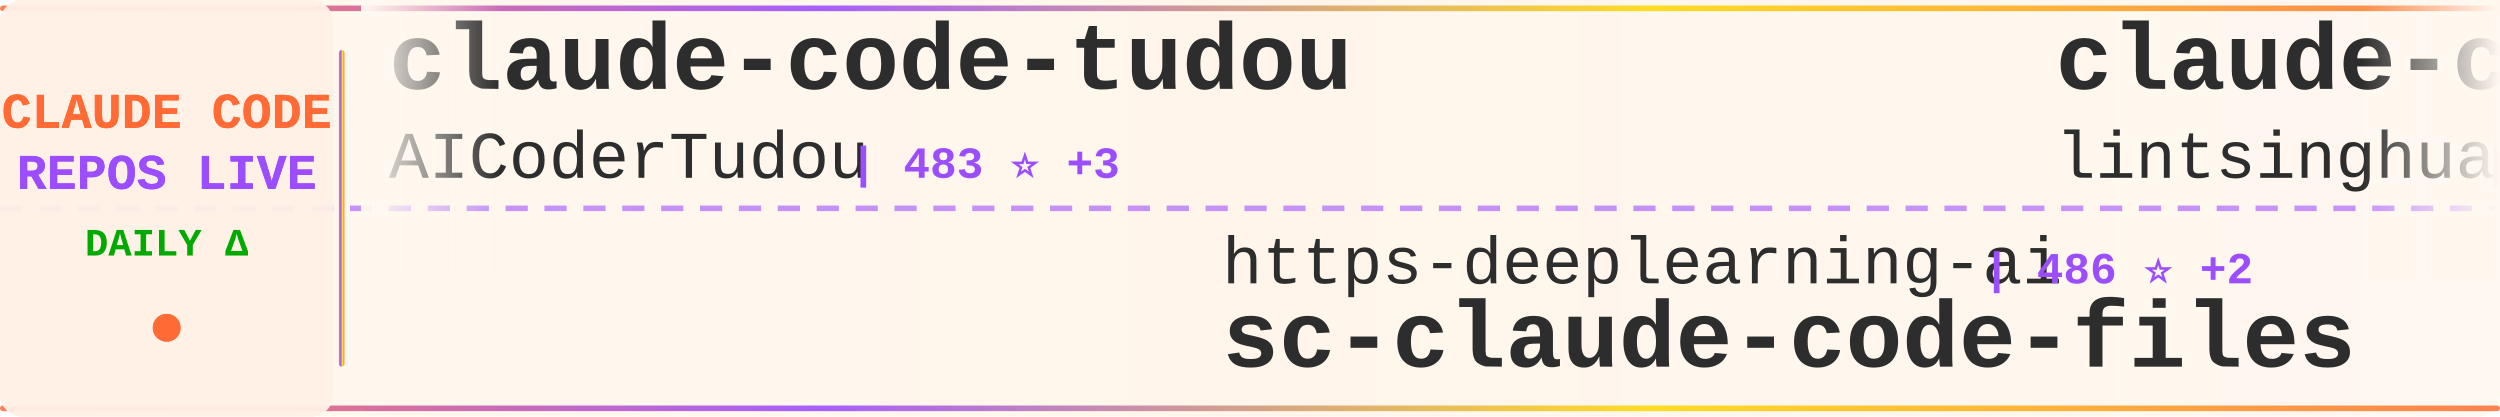
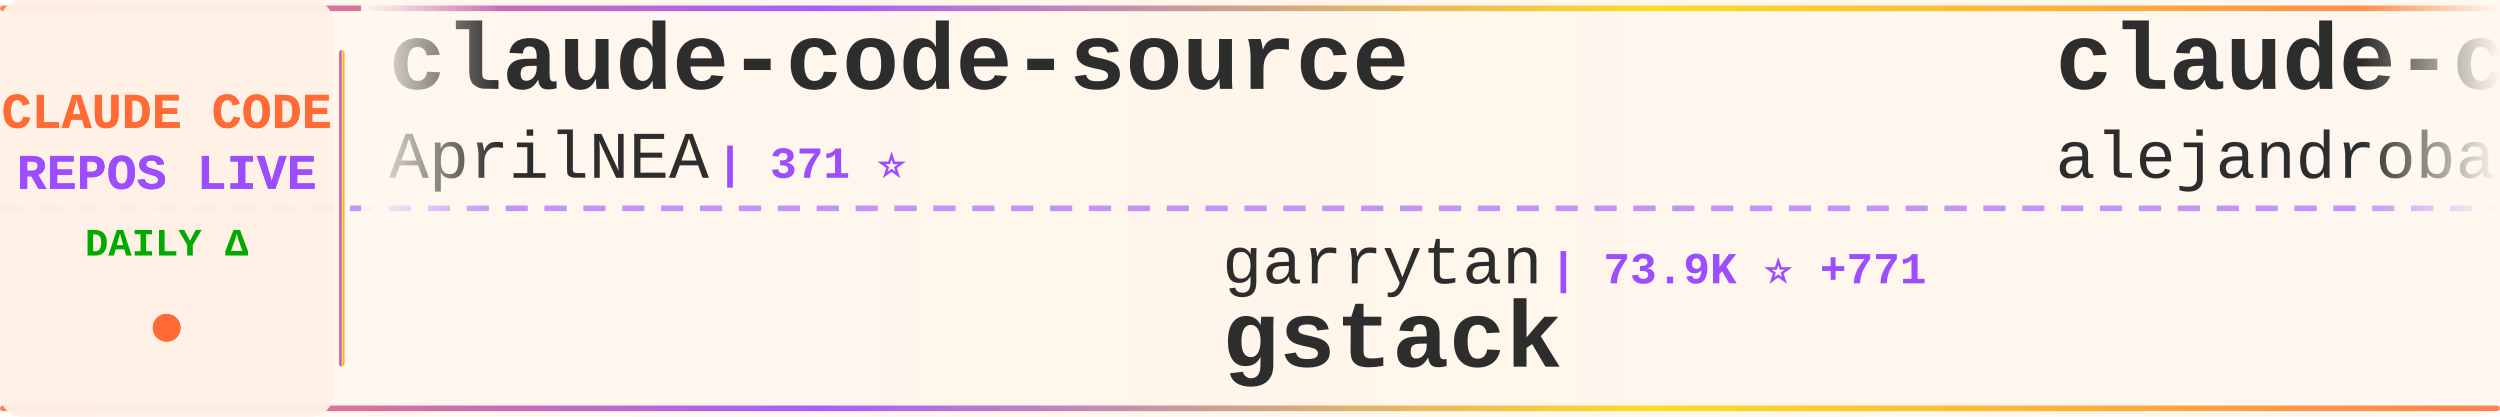
<svg xmlns="http://www.w3.org/2000/svg" width="900" height="150">
  <defs>
    <linearGradient id="tickerBg" x1="0%" y1="0%" x2="100%" y2="0%">
      <stop offset="0%" style="stop-color:#fff8f0;stop-opacity:0.98" />
      <stop offset="50%" style="stop-color:#fff5eb;stop-opacity:1" />
      <stop offset="100%" style="stop-color:#fff8f0;stop-opacity:0.98" />
    </linearGradient>
    <linearGradient id="borderGrad" x1="0%" y1="0%" x2="100%" y2="0%">
      <stop offset="0%" style="stop-color:#FF6B35;stop-opacity:0.85">
        <animate attributeName="stop-opacity" values="0.85;1;0.85" dur="2s" repeatCount="indefinite" />
      </stop>
      <stop offset="33%" style="stop-color:#9C4EFF;stop-opacity:0.9">
        <animate attributeName="stop-opacity" values="0.9;1;0.9" dur="2.2s" repeatCount="indefinite" />
      </stop>
      <stop offset="66%" style="stop-color:#FFD700;stop-opacity:0.85">
        <animate attributeName="stop-opacity" values="0.85;1;0.85" dur="1.8s" repeatCount="indefinite" />
      </stop>
      <stop offset="100%" style="stop-color:#FF6B35;stop-opacity:0.85">
        <animate attributeName="stop-opacity" values="0.85;1;0.85" dur="2s" repeatCount="indefinite" />
      </stop>
    </linearGradient>
    <filter id="textGlow">
      <feGaussianBlur stdDeviation="0.15" result="coloredBlur" />
      <feMerge>
        <feMergeNode in="coloredBlur" />
        <feMergeNode in="SourceGraphic" />
      </feMerge>
    </filter>
    <filter id="metricGlow">
      <feGaussianBlur stdDeviation="0.2" result="coloredBlur" />
      <feMerge>
        <feMergeNode in="coloredBlur" />
        <feMergeNode in="SourceGraphic" />
      </feMerge>
    </filter>
    <linearGradient id="leftFade" x1="0%" y1="0%" x2="100%" y2="0%">
      <stop offset="0%" style="stop-color:#fff8f0;stop-opacity:1" />
      <stop offset="100%" style="stop-color:#fff8f0;stop-opacity:0" />
    </linearGradient>
    <linearGradient id="rightFade" x1="0%" y1="0%" x2="100%" y2="0%">
      <stop offset="0%" style="stop-color:#fff8f0;stop-opacity:0" />
      <stop offset="100%" style="stop-color:#fff8f0;stop-opacity:1" />
    </linearGradient>
  </defs>
  <rect width="900" height="150" fill="url(#tickerBg)" rx="8" />
  <rect x="0" y="2" width="900" height="2" fill="url(#borderGrad)" rx="1" />
  <rect x="0" y="146" width="900" height="2" fill="url(#borderGrad)" rx="1" />
  <line x1="0" y1="75" x2="900" y2="75" stroke="#9C4EFF" stroke-width="2" stroke-dasharray="8 6" opacity="0.6" />
  <rect x="0" y="0" width="120" height="150" fill="#fff0e6" opacity="0.95" rx="8" />
  <text x="60" y="46" font-family="'Courier New', monospace" font-size="18" font-weight="bold" fill="#FF6B35" text-anchor="middle" filter="url(#textGlow)">
    CLAUDE CODE
  </text>
  <text x="60" y="68" font-family="'Courier New', monospace" font-size="18" font-weight="bold" fill="#9C4EFF" text-anchor="middle" filter="url(#textGlow)">
    REPOS LIVE
  </text>
  <text x="60" y="92" font-family="'Courier New', monospace" font-size="14" font-weight="bold" fill="#00aa00" text-anchor="middle">
    DAILY Δ
  </text>
  <circle cx="60" cy="118" r="5" fill="#FF6B35" filter="url(#metricGlow)">
    <animate attributeName="r" values="4;6;4" dur="1.5s" repeatCount="indefinite" />
    <animate attributeName="opacity" values="0.6;1;0.6" dur="1.5s" repeatCount="indefinite" />
  </circle>
  <rect x="122" y="18" width="2" height="114" fill="url(#borderGrad)" rx="1" />
  <clipPath id="tickerClip">
    <rect x="130" y="0" width="770" height="150" />
  </clipPath>
  <g clip-path="url(#tickerClip)">
    <g id="tickerItems">
      <animateTransform attributeName="transform" attributeType="XML" type="translate" from="0 0" to="-3000 0" dur="54s" repeatCount="indefinite" />
      <g transform="translate(0, 0)">
-         <text x="140" y="32" font-family="'Courier New', monospace" font-size="34" font-weight="bold" fill="#2d2d2d">claude-code-tudou</text>
-         <text x="140" y="64" font-family="'Courier New', monospace" font-size="24" font-weight="normal" fill="#2d2d2d" opacity="1.0">AICoderTudou</text>
-         <text x="306" y="64" font-family="'Courier New', monospace" font-size="16" font-weight="bold" fill="#9C4EFF"> | 483 ⭐ +3</text>
+         <text x="140" y="32" font-family="'Courier New', monospace" font-size="34" font-weight="bold" fill="#2d2d2d">claude-code-source</text>
+         <text x="140" y="64" font-family="'Courier New', monospace" font-size="24" font-weight="normal" fill="#2d2d2d" opacity="1.0">AprilNEA</text>
+         <text x="258" y="64" font-family="'Courier New', monospace" font-size="16" font-weight="bold" fill="#9C4EFF"> | 371 ⭐</text>
      </g>
      <g transform="translate(300, 0)">
-         <text x="140" y="102" font-family="'Courier New', monospace" font-size="24" font-weight="normal" fill="#2d2d2d" opacity="1.0">https-deeplearning-ai</text>
-         <text x="414" y="102" font-family="'Courier New', monospace" font-size="16" font-weight="bold" fill="#9C4EFF"> | 486 ⭐ +2</text>
-         <text x="140" y="132" font-family="'Courier New', monospace" font-size="34" font-weight="bold" fill="#2d2d2d">sc-claude-code-files</text>
+         <text x="140" y="102" font-family="'Courier New', monospace" font-size="24" font-weight="normal" fill="#2d2d2d" opacity="1.0">garrytan</text>
+         <text x="258" y="102" font-family="'Courier New', monospace" font-size="16" font-weight="bold" fill="#9C4EFF"> | 73.9K ⭐ +771</text>
+         <text x="140" y="132" font-family="'Courier New', monospace" font-size="34" font-weight="bold" fill="#2d2d2d">gstack</text>
      </g>
      <g transform="translate(600, 0)">
-         <text x="140" y="32" font-family="'Courier New', monospace" font-size="34" font-weight="bold" fill="#2d2d2d">claude-code-book</text>
-         <text x="140" y="64" font-family="'Courier New', monospace" font-size="24" font-weight="normal" fill="#2d2d2d" opacity="1.0">lintsinghua</text>
-         <text x="294" y="64" font-family="'Courier New', monospace" font-size="16" font-weight="bold" fill="#9C4EFF"> | 2.8K ⭐ +40</text>
+         <text x="140" y="32" font-family="'Courier New', monospace" font-size="34" font-weight="bold" fill="#2d2d2d">claude-code-from-source</text>
+         <text x="140" y="64" font-family="'Courier New', monospace" font-size="24" font-weight="normal" fill="#2d2d2d" opacity="1.0">alejandrobalderas</text>
+         <text x="366" y="64" font-family="'Courier New', monospace" font-size="16" font-weight="bold" fill="#9C4EFF"> | 1.6K ⭐ +53</text>
      </g>
      <g transform="translate(900, 0)">
-         <text x="140" y="102" font-family="'Courier New', monospace" font-size="24" font-weight="normal" fill="#2d2d2d" opacity="1.0">ChinaSiro</text>
-         <text x="270" y="102" font-family="'Courier New', monospace" font-size="16" font-weight="bold" fill="#9C4EFF"> | 8.9K ⭐ +18</text>
-         <text x="140" y="132" font-family="'Courier New', monospace" font-size="34" font-weight="bold" fill="#2d2d2d">claude-code-sourcemap</text>
+         <text x="140" y="102" font-family="'Courier New', monospace" font-size="24" font-weight="normal" fill="#2d2d2d" opacity="1.0">Cranot</text>
+         <text x="234" y="102" font-family="'Courier New', monospace" font-size="16" font-weight="bold" fill="#9C4EFF"> | 2.6K ⭐ +4</text>
+         <text x="140" y="132" font-family="'Courier New', monospace" font-size="34" font-weight="bold" fill="#2d2d2d">claude-code-guide</text>
      </g>
      <g transform="translate(1200, 0)">
-         <text x="140" y="32" font-family="'Courier New', monospace" font-size="34" font-weight="bold" fill="#2d2d2d">claude-plugins-official</text>
-         <text x="140" y="64" font-family="'Courier New', monospace" font-size="24" font-weight="normal" fill="#2d2d2d" opacity="1.0">anthropics</text>
-         <text x="282" y="64" font-family="'Courier New', monospace" font-size="16" font-weight="bold" fill="#9C4EFF"> | 17.1K ⭐ +107</text>
+         <text x="140" y="32" font-family="'Courier New', monospace" font-size="34" font-weight="bold" fill="#2d2d2d">claude-code-source</text>
+         <text x="140" y="64" font-family="'Courier New', monospace" font-size="24" font-weight="normal" fill="#2d2d2d" opacity="1.0">JrCx7scC</text>
+         <text x="258" y="64" font-family="'Courier New', monospace" font-size="16" font-weight="bold" fill="#9C4EFF"> | 344 ⭐ +3</text>
      </g>
      <g transform="translate(1500, 0)">
-         <text x="140" y="102" font-family="'Courier New', monospace" font-size="24" font-weight="normal" fill="#2d2d2d" opacity="1.0">ghuntley</text>
-         <text x="258" y="102" font-family="'Courier New', monospace" font-size="16" font-weight="bold" fill="#9C4EFF"> | 972 ⭐</text>
-         <text x="140" y="132" font-family="'Courier New', monospace" font-size="34" font-weight="bold" fill="#2d2d2d">claude-code-source-code-...</text>
+         <text x="140" y="102" font-family="'Courier New', monospace" font-size="24" font-weight="normal" fill="#2d2d2d" opacity="1.0">fazxes</text>
+         <text x="234" y="102" font-family="'Courier New', monospace" font-size="16" font-weight="bold" fill="#9C4EFF"> | 207 ⭐ +1</text>
+         <text x="140" y="132" font-family="'Courier New', monospace" font-size="34" font-weight="bold" fill="#2d2d2d">Claude-code</text>
      </g>
      <g transform="translate(1800, 0)">
-         <text x="140" y="32" font-family="'Courier New', monospace" font-size="34" font-weight="bold" fill="#2d2d2d">Claude-Code-Game-Studios</text>
-         <text x="140" y="64" font-family="'Courier New', monospace" font-size="24" font-weight="normal" fill="#2d2d2d" opacity="1.0">Donchitos</text>
-         <text x="270" y="64" font-family="'Courier New', monospace" font-size="16" font-weight="bold" fill="#9C4EFF"> | 11.2K ⭐ +1.0K</text>
+         <text x="140" y="32" font-family="'Courier New', monospace" font-size="34" font-weight="bold" fill="#2d2d2d">Claude-code</text>
+         <text x="140" y="64" font-family="'Courier New', monospace" font-size="24" font-weight="normal" fill="#2d2d2d" opacity="1.0">zstmfhy</text>
+         <text x="246" y="64" font-family="'Courier New', monospace" font-size="16" font-weight="bold" fill="#9C4EFF"> | 192 ⭐</text>
      </g>
      <g transform="translate(2100, 0)">
-         <text x="140" y="102" font-family="'Courier New', monospace" font-size="24" font-weight="normal" fill="#2d2d2d" opacity="1.0">lorryjovens-hub</text>
-         <text x="342" y="102" font-family="'Courier New', monospace" font-size="16" font-weight="bold" fill="#9C4EFF"> | 1.4K ⭐ +19</text>
-         <text x="140" y="132" font-family="'Courier New', monospace" font-size="34" font-weight="bold" fill="#2d2d2d">claude-code-rust</text>
+         <text x="140" y="102" font-family="'Courier New', monospace" font-size="24" font-weight="normal" fill="#2d2d2d" opacity="1.0">Windy3f3f3f3f</text>
+         <text x="318" y="102" font-family="'Courier New', monospace" font-size="16" font-weight="bold" fill="#9C4EFF"> | 1.9K ⭐ +17</text>
+         <text x="140" y="132" font-family="'Courier New', monospace" font-size="34" font-weight="bold" fill="#2d2d2d">how-claude-code-works</text>
      </g>
      <g transform="translate(2400, 0)">
-         <text x="140" y="32" font-family="'Courier New', monospace" font-size="34" font-weight="bold" fill="#2d2d2d">claude-task-master</text>
-         <text x="140" y="64" font-family="'Courier New', monospace" font-size="24" font-weight="normal" fill="#2d2d2d" opacity="1.0">eyaltoledano</text>
-         <text x="306" y="64" font-family="'Courier New', monospace" font-size="16" font-weight="bold" fill="#9C4EFF"> | 26.6K ⭐ +21</text>
+         <text x="140" y="32" font-family="'Courier New', monospace" font-size="34" font-weight="bold" fill="#2d2d2d">claude-code-infrastructu...</text>
+         <text x="140" y="64" font-family="'Courier New', monospace" font-size="24" font-weight="normal" fill="#2d2d2d" opacity="1.0">diet103</text>
+         <text x="246" y="64" font-family="'Courier New', monospace" font-size="16" font-weight="bold" fill="#9C4EFF"> | 9.5K ⭐ +7</text>
      </g>
      <g transform="translate(2700, 0)">
-         <text x="140" y="102" font-family="'Courier New', monospace" font-size="24" font-weight="normal" fill="#2d2d2d" opacity="1.0">ponponon</text>
-         <text x="258" y="102" font-family="'Courier New', monospace" font-size="16" font-weight="bold" fill="#9C4EFF"> | 2.2K ⭐ +4</text>
-         <text x="140" y="132" font-family="'Courier New', monospace" font-size="34" font-weight="bold" fill="#2d2d2d">claude_code_src</text>
+         <text x="140" y="102" font-family="'Courier New', monospace" font-size="24" font-weight="normal" fill="#2d2d2d" opacity="1.0">router-for-me</text>
+         <text x="318" y="102" font-family="'Courier New', monospace" font-size="16" font-weight="bold" fill="#9C4EFF"> | 26.6K ⭐ +316</text>
+         <text x="140" y="132" font-family="'Courier New', monospace" font-size="34" font-weight="bold" fill="#2d2d2d">CLIProxyAPI</text>
      </g>
      <g transform="translate(3000, 0)">
-         <text x="140" y="32" font-family="'Courier New', monospace" font-size="34" font-weight="bold" fill="#2d2d2d">claude-code-tudou</text>
-         <text x="140" y="64" font-family="'Courier New', monospace" font-size="24" font-weight="normal" fill="#2d2d2d" opacity="1.0">AICoderTudou</text>
-         <text x="306" y="64" font-family="'Courier New', monospace" font-size="16" font-weight="bold" fill="#9C4EFF"> | 483 ⭐ +3</text>
+         <text x="140" y="32" font-family="'Courier New', monospace" font-size="34" font-weight="bold" fill="#2d2d2d">claude-code-source</text>
+         <text x="140" y="64" font-family="'Courier New', monospace" font-size="24" font-weight="normal" fill="#2d2d2d" opacity="1.0">AprilNEA</text>
+         <text x="258" y="64" font-family="'Courier New', monospace" font-size="16" font-weight="bold" fill="#9C4EFF"> | 371 ⭐</text>
      </g>
      <g transform="translate(3300, 0)">
-         <text x="140" y="102" font-family="'Courier New', monospace" font-size="24" font-weight="normal" fill="#2d2d2d" opacity="1.0">https-deeplearning-ai</text>
-         <text x="414" y="102" font-family="'Courier New', monospace" font-size="16" font-weight="bold" fill="#9C4EFF"> | 486 ⭐ +2</text>
-         <text x="140" y="132" font-family="'Courier New', monospace" font-size="34" font-weight="bold" fill="#2d2d2d">sc-claude-code-files</text>
+         <text x="140" y="102" font-family="'Courier New', monospace" font-size="24" font-weight="normal" fill="#2d2d2d" opacity="1.0">garrytan</text>
+         <text x="258" y="102" font-family="'Courier New', monospace" font-size="16" font-weight="bold" fill="#9C4EFF"> | 73.9K ⭐ +771</text>
+         <text x="140" y="132" font-family="'Courier New', monospace" font-size="34" font-weight="bold" fill="#2d2d2d">gstack</text>
      </g>
      <g transform="translate(3600, 0)">
-         <text x="140" y="32" font-family="'Courier New', monospace" font-size="34" font-weight="bold" fill="#2d2d2d">claude-code-book</text>
-         <text x="140" y="64" font-family="'Courier New', monospace" font-size="24" font-weight="normal" fill="#2d2d2d" opacity="1.0">lintsinghua</text>
-         <text x="294" y="64" font-family="'Courier New', monospace" font-size="16" font-weight="bold" fill="#9C4EFF"> | 2.8K ⭐ +40</text>
+         <text x="140" y="32" font-family="'Courier New', monospace" font-size="34" font-weight="bold" fill="#2d2d2d">claude-code-from-source</text>
+         <text x="140" y="64" font-family="'Courier New', monospace" font-size="24" font-weight="normal" fill="#2d2d2d" opacity="1.0">alejandrobalderas</text>
+         <text x="366" y="64" font-family="'Courier New', monospace" font-size="16" font-weight="bold" fill="#9C4EFF"> | 1.6K ⭐ +53</text>
      </g>
      <g transform="translate(3900, 0)">
-         <text x="140" y="102" font-family="'Courier New', monospace" font-size="24" font-weight="normal" fill="#2d2d2d" opacity="1.0">ChinaSiro</text>
-         <text x="270" y="102" font-family="'Courier New', monospace" font-size="16" font-weight="bold" fill="#9C4EFF"> | 8.9K ⭐ +18</text>
-         <text x="140" y="132" font-family="'Courier New', monospace" font-size="34" font-weight="bold" fill="#2d2d2d">claude-code-sourcemap</text>
+         <text x="140" y="102" font-family="'Courier New', monospace" font-size="24" font-weight="normal" fill="#2d2d2d" opacity="1.0">Cranot</text>
+         <text x="234" y="102" font-family="'Courier New', monospace" font-size="16" font-weight="bold" fill="#9C4EFF"> | 2.6K ⭐ +4</text>
+         <text x="140" y="132" font-family="'Courier New', monospace" font-size="34" font-weight="bold" fill="#2d2d2d">claude-code-guide</text>
      </g>
    </g>
  </g>
  <rect x="130" y="0" width="50" height="100" fill="url(#leftFade)" />
  <rect x="850" y="0" width="50" height="100" fill="url(#rightFade)" />
</svg>
